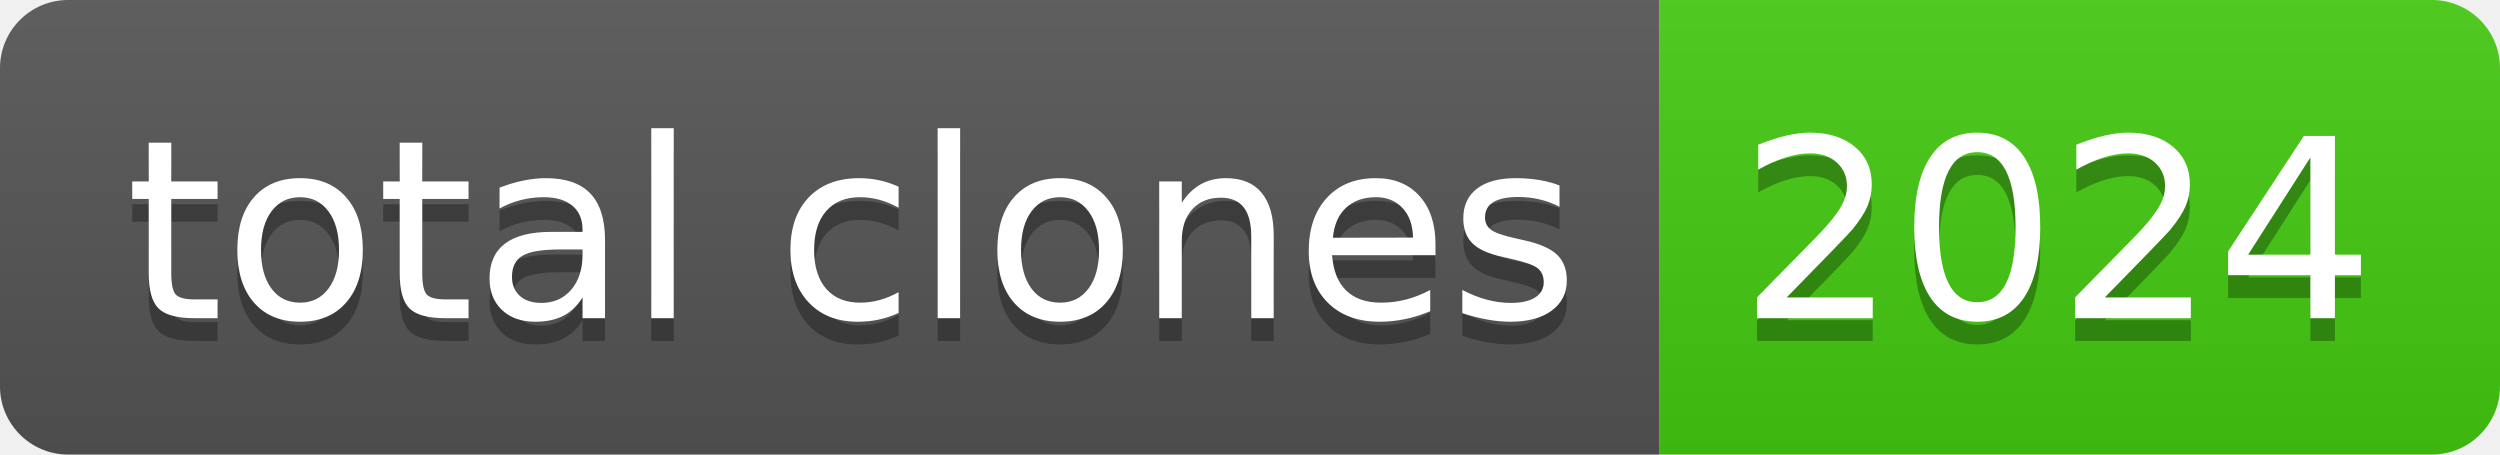
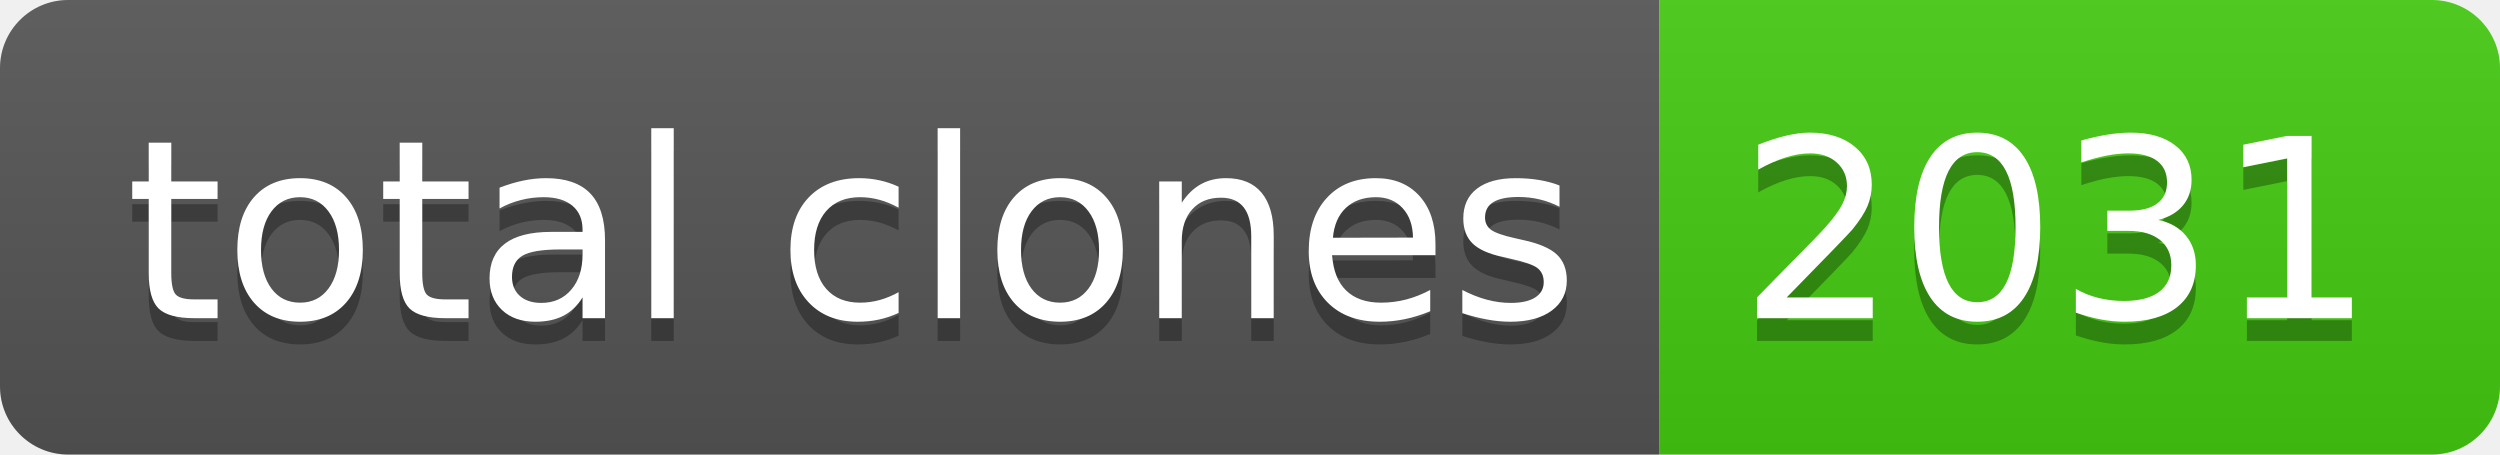
- <svg xmlns="http://www.w3.org/2000/svg" width="110" height="20" role="img" aria-label="total clones: 2024">
+ <svg xmlns="http://www.w3.org/2000/svg" width="110" height="20" role="img" aria-label="total clones: 2031">
  <linearGradient id="s" x2="0" y2="100%">
    <stop offset="0" stop-color="#bbb" stop-opacity=".1" />
    <stop offset="1" stop-opacity=".1" />
  </linearGradient>
  <clipPath id="r">
    <rect width="110" height="20" rx="3" fill="#fff" />
  </clipPath>
  <g clip-path="url(#r)">
    <rect width="73" height="20" fill="#555" />
    <rect x="73" width="37" height="20" fill="#4c1" />
    <rect width="110" height="20" fill="url(#s)" />
  </g>
  <g fill="#fff" text-anchor="middle" font-family="Verdana,Geneva,DejaVu Sans,sans-serif" text-rendering="geometricPrecision" font-size="110">
    <text aria-hidden="true" x="375" y="150" fill="#010101" fill-opacity=".3" transform="scale(.1)" textLength="630">total clones</text>
    <text x="375" y="140" transform="scale(.1)" fill="#fff" textLength="630">total clones</text>
-     <text aria-hidden="true" x="905" y="150" fill="#010101" fill-opacity=".3" transform="scale(.1)" textLength="270">2024</text>
-     <text x="905" y="140" transform="scale(.1)" fill="#fff" textLength="270">2024</text>
+     <text aria-hidden="true" x="905" y="150" fill="#010101" fill-opacity=".3" transform="scale(.1)" textLength="270">2031</text>
+     <text x="905" y="140" transform="scale(.1)" fill="#fff" textLength="270">2031</text>
  </g>
</svg>
